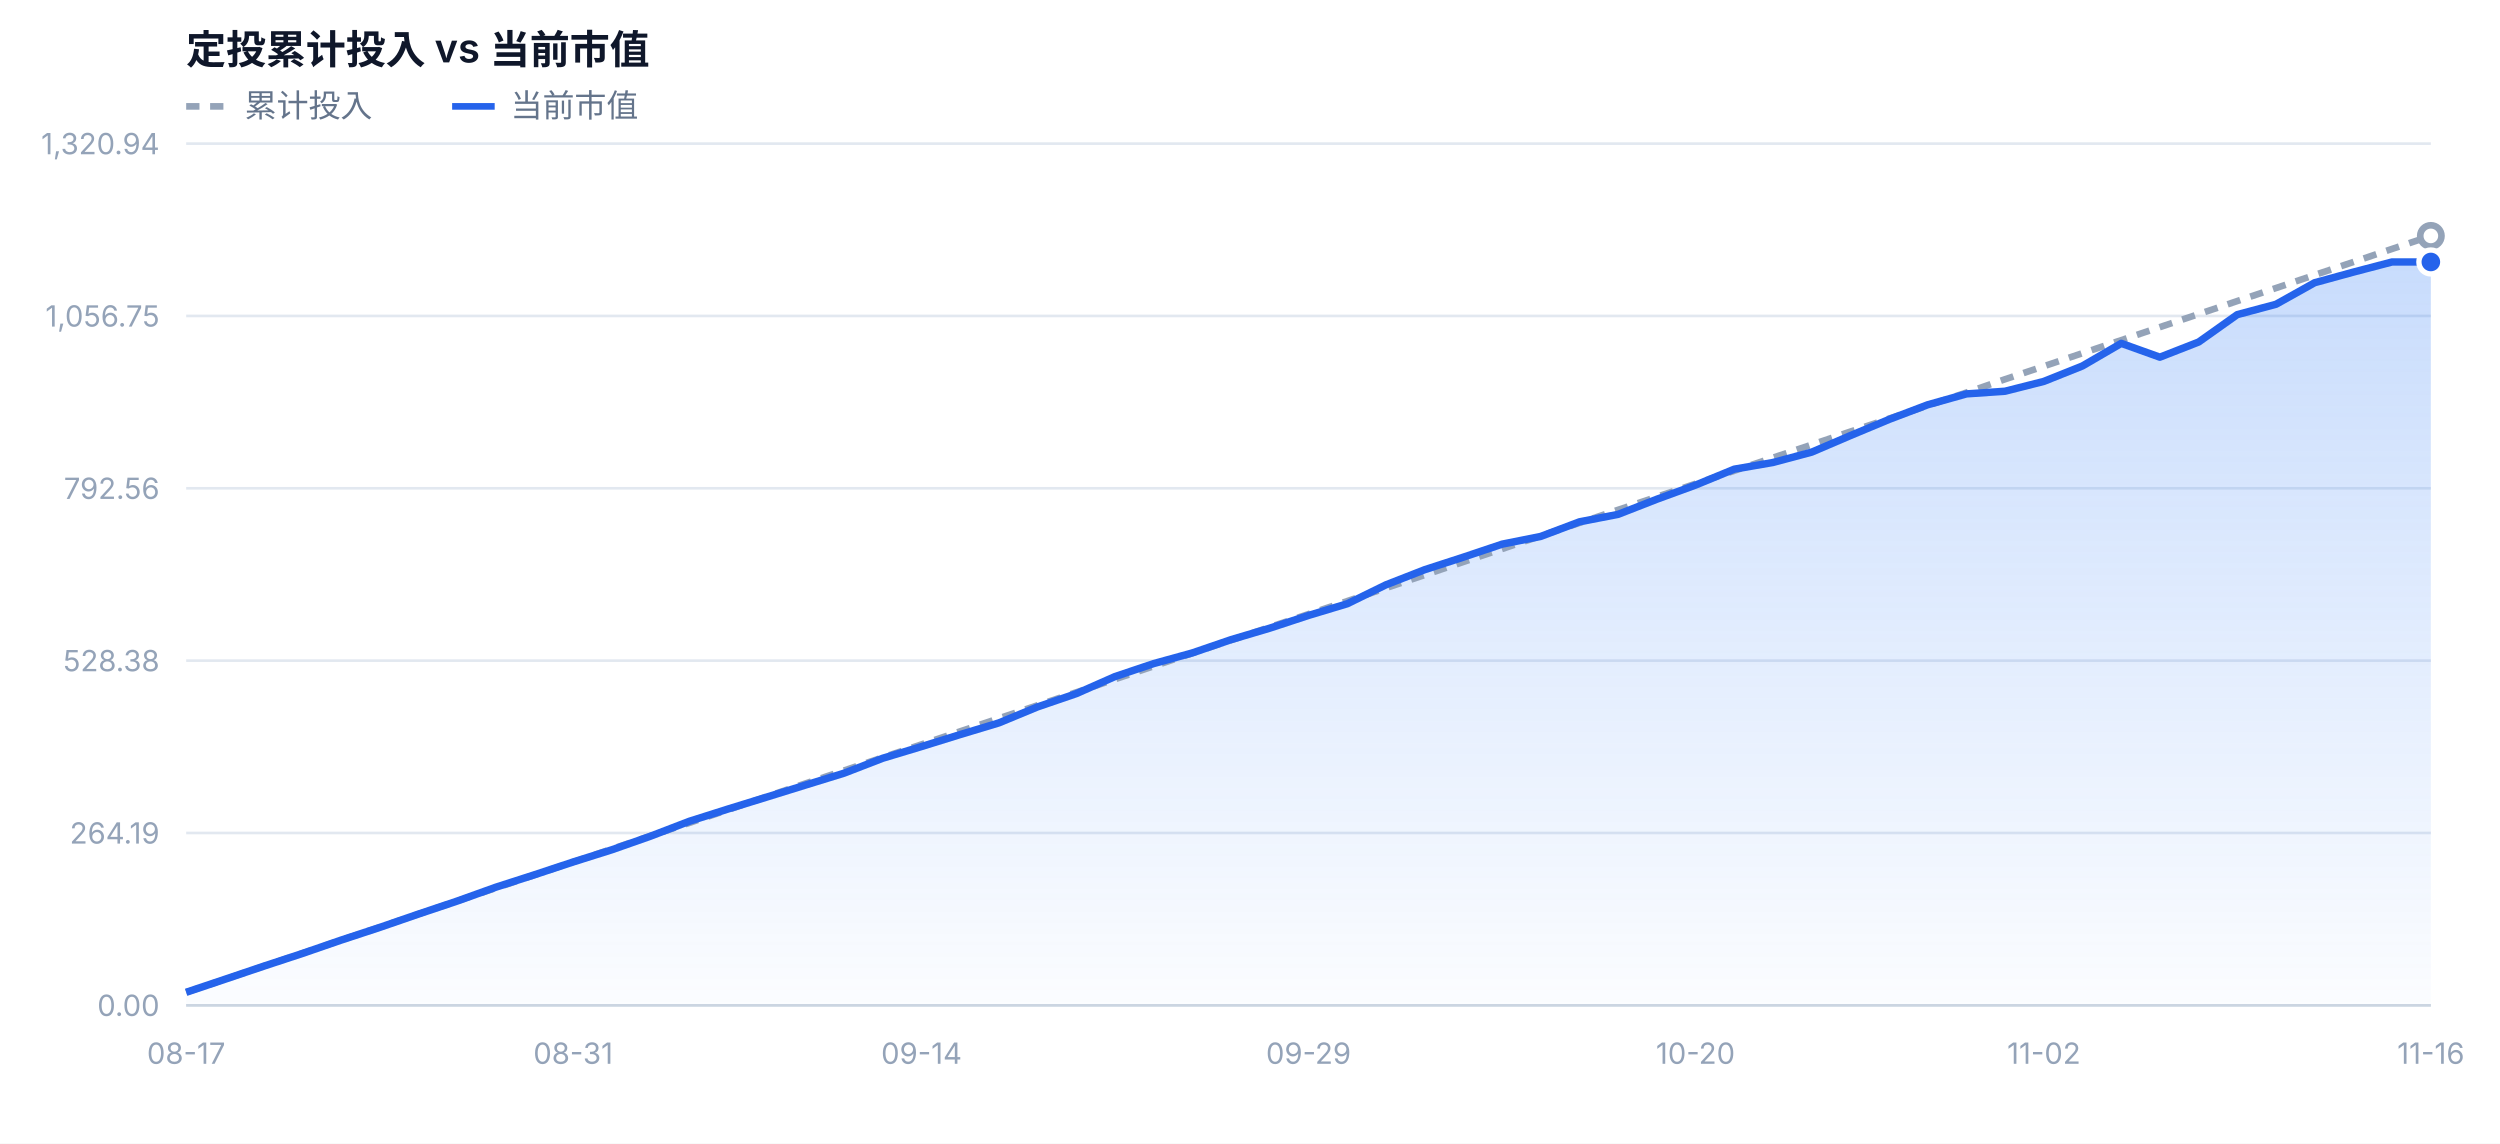
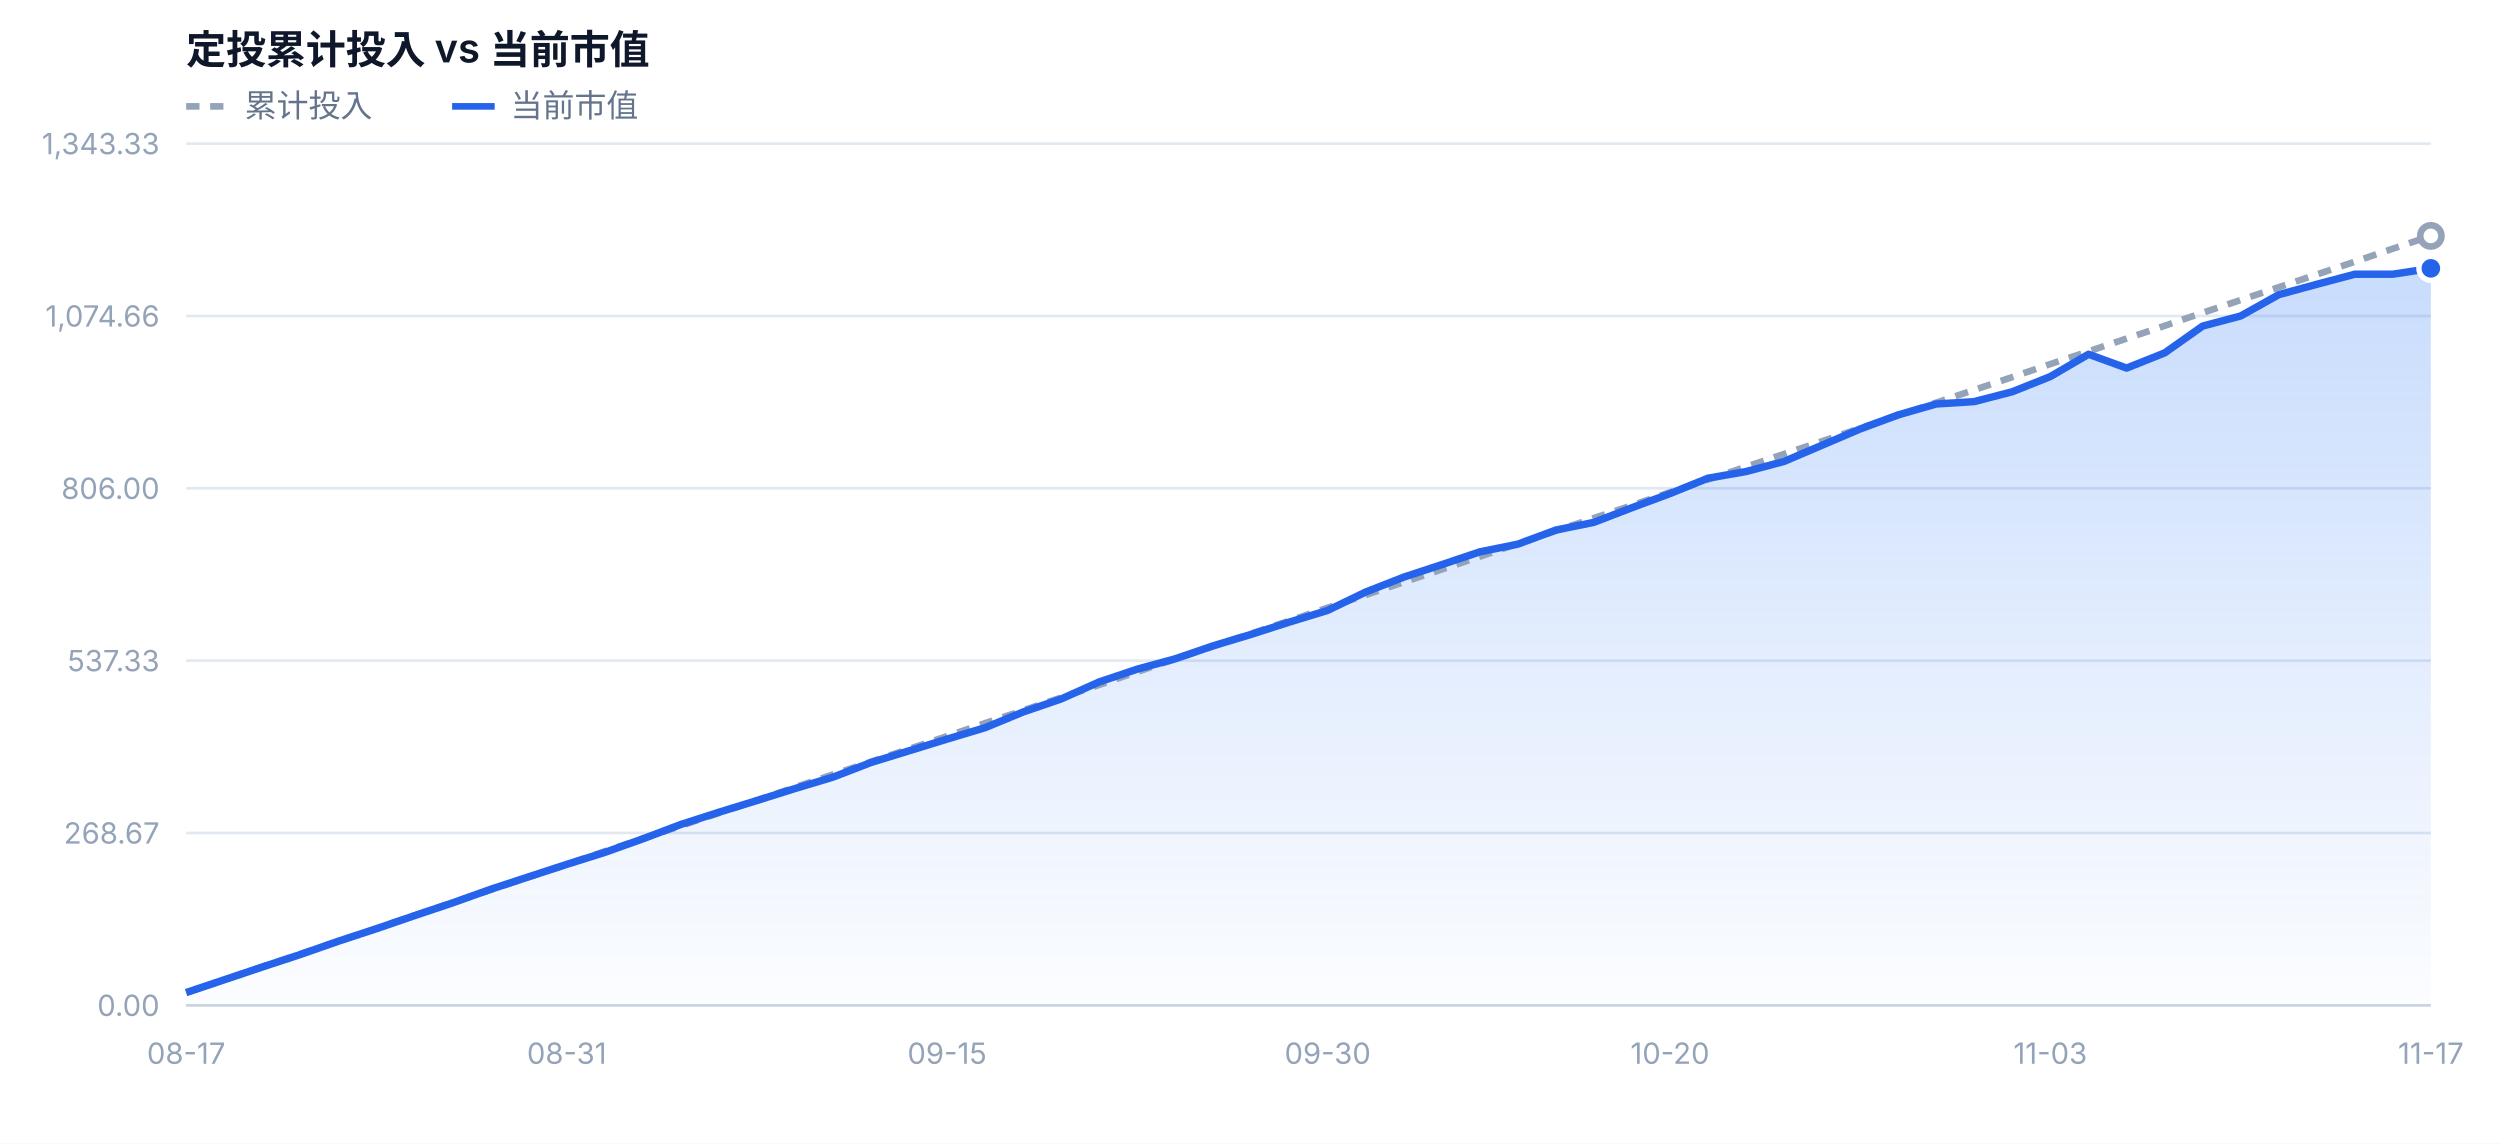
<svg xmlns="http://www.w3.org/2000/svg" width="940" height="430" viewBox="0 0 940 430" font-family="-apple-system,BlinkMacSystemFont,'Segoe UI','PingFang SC','Microsoft YaHei',sans-serif">
  <defs>
    <linearGradient id="mvFill" x1="0" y1="0" x2="0" y2="1">
      <stop offset="0%" stop-color="#3b82f6" stop-opacity="0.28" />
      <stop offset="100%" stop-color="#3b82f6" stop-opacity="0.02" />
    </linearGradient>
  </defs>
  <rect x="0" y="0" width="940" height="430" fill="#ffffff" />
  <text x="70" y="24" font-size="15" font-weight="600" fill="#0f172a">定投累计投入 vs 当前市值</text>
  <line x1="70" y1="40" x2="86" y2="40" stroke="#94a3b8" stroke-width="2.5" stroke-dasharray="5 4" />
  <text x="92" y="44" font-size="12" fill="#64748b">累计投入</text>
  <line x1="170" y1="40" x2="186" y2="40" stroke="#2563eb" stroke-width="2.5" />
  <text x="192" y="44" font-size="12" fill="#64748b">当前市值</text>
  <line x1="70" y1="378.0" x2="914" y2="378.0" stroke="#e2e8f0" stroke-width="1" />
  <text x="60" y="382.0" text-anchor="end" font-size="11" fill="#94a3b8">0.00</text>
  <line x1="70" y1="313.2" x2="914" y2="313.2" stroke="#e2e8f0" stroke-width="1" />
-   <text x="60" y="317.2" text-anchor="end" font-size="11" fill="#94a3b8">264.19</text>
+   <text x="60" y="317.2" text-anchor="end" font-size="11" fill="#94a3b8">268.67</text>
  <line x1="70" y1="248.4" x2="914" y2="248.4" stroke="#e2e8f0" stroke-width="1" />
-   <text x="60" y="252.4" text-anchor="end" font-size="11" fill="#94a3b8">528.38</text>
+   <text x="60" y="252.4" text-anchor="end" font-size="11" fill="#94a3b8">537.33</text>
  <line x1="70" y1="183.6" x2="914" y2="183.6" stroke="#e2e8f0" stroke-width="1" />
-   <text x="60" y="187.6" text-anchor="end" font-size="11" fill="#94a3b8">792.56</text>
+   <text x="60" y="187.6" text-anchor="end" font-size="11" fill="#94a3b8">806.00</text>
  <line x1="70" y1="118.8" x2="914" y2="118.8" stroke="#e2e8f0" stroke-width="1" />
-   <text x="60" y="122.8" text-anchor="end" font-size="11" fill="#94a3b8">1,056.75</text>
+   <text x="60" y="122.8" text-anchor="end" font-size="11" fill="#94a3b8">1,074.66</text>
  <line x1="70" y1="54.0" x2="914" y2="54.0" stroke="#e2e8f0" stroke-width="1" />
-   <text x="60" y="58.0" text-anchor="end" font-size="11" fill="#94a3b8">1,320.94</text>
-   <path d="M70.0,378.0 L70.0,373.1 L84.6,368.2 L99.1,363.3 L113.7,358.5 L128.2,353.5 L142.8,348.7 L157.3,343.7 L171.9,338.8 L186.4,333.6 L201.0,328.9 L215.5,324.1 L230.1,319.5 L244.6,314.4 L259.2,308.8 L273.7,304.2 L288.3,299.7 L302.8,295.2 L317.4,290.7 L331.9,285.1 L346.5,280.7 L361.0,276.2 L375.6,271.8 L390.1,265.8 L404.7,260.8 L419.2,254.4 L433.8,249.5 L448.3,245.5 L462.9,240.5 L477.4,236.2 L492.0,231.4 L506.6,227.0 L521.1,219.9 L535.7,214.2 L550.2,209.5 L564.8,204.6 L579.3,201.7 L593.9,196.2 L608.4,193.4 L623.0,187.7 L637.5,182.4 L652.1,176.4 L666.6,173.9 L681.2,170.0 L695.7,163.8 L710.3,157.7 L724.8,152.2 L739.4,148.1 L753.9,147.1 L768.5,143.4 L783.0,137.6 L797.6,129.1 L812.1,134.3 L826.7,128.6 L841.2,118.3 L855.8,114.4 L870.3,106.3 L884.9,102.3 L899.4,98.5 L914.0,98.5 L914.0,378.0 Z" fill="url(#mvFill)" />
-   <path d="M70.0,373.1 L84.6,368.2 L99.1,363.3 L113.7,358.4 L128.2,353.5 L142.8,348.6 L157.3,343.7 L171.9,338.8 L186.4,333.9 L201.0,329.0 L215.5,324.1 L230.1,319.2 L244.6,314.3 L259.2,309.4 L273.7,304.5 L288.3,299.5 L302.8,294.6 L317.4,289.7 L331.9,284.8 L346.5,279.9 L361.0,275.0 L375.6,270.1 L390.1,265.2 L404.7,260.3 L419.2,255.4 L433.8,250.5 L448.3,245.6 L462.9,240.7 L477.4,235.8 L492.0,230.9 L506.6,226.0 L521.1,221.1 L535.7,216.2 L550.2,211.3 L564.8,206.4 L579.3,201.5 L593.9,196.6 L608.4,191.7 L623.0,186.8 L637.5,181.9 L652.1,177.0 L666.6,172.1 L681.2,167.2 L695.7,162.3 L710.3,157.4 L724.8,152.5 L739.4,147.6 L753.9,142.6 L768.5,137.7 L783.0,132.8 L797.6,127.9 L812.1,123.0 L826.7,118.1 L841.2,113.2 L855.8,108.3 L870.3,103.4 L884.9,98.5 L899.4,93.6 L914.0,88.7" fill="none" stroke="#94a3b8" stroke-width="2.5" stroke-dasharray="5 4" stroke-linejoin="round" />
-   <path d="M70.0,373.1 L84.6,368.2 L99.1,363.3 L113.7,358.5 L128.2,353.5 L142.8,348.7 L157.3,343.7 L171.9,338.8 L186.4,333.6 L201.0,328.9 L215.5,324.1 L230.1,319.5 L244.6,314.4 L259.2,308.8 L273.7,304.2 L288.3,299.7 L302.8,295.2 L317.4,290.7 L331.9,285.1 L346.5,280.7 L361.0,276.2 L375.6,271.8 L390.1,265.8 L404.7,260.8 L419.2,254.4 L433.8,249.5 L448.3,245.5 L462.9,240.5 L477.4,236.2 L492.0,231.4 L506.6,227.0 L521.1,219.9 L535.7,214.2 L550.2,209.5 L564.8,204.6 L579.3,201.7 L593.9,196.2 L608.4,193.4 L623.0,187.7 L637.5,182.4 L652.1,176.4 L666.6,173.9 L681.2,170.0 L695.7,163.8 L710.3,157.7 L724.8,152.2 L739.4,148.1 L753.9,147.1 L768.5,143.4 L783.0,137.6 L797.6,129.1 L812.1,134.3 L826.7,128.6 L841.2,118.3 L855.8,114.4 L870.3,106.3 L884.9,102.3 L899.4,98.5 L914.0,98.5" fill="none" stroke="#2563eb" stroke-width="2.8" stroke-linejoin="round" />
+   <text x="60" y="58.0" text-anchor="end" font-size="11" fill="#94a3b8">1,343.33</text>
+   <path d="M70.0,378.0 L70.0,373.2 L84.3,368.4 L98.6,363.6 L112.9,358.9 L127.2,353.9 L141.5,349.2 L155.8,344.3 L170.1,339.5 L184.4,334.4 L198.7,329.7 L213.1,325.0 L227.4,320.5 L241.7,315.4 L256.0,310.0 L270.3,305.4 L284.6,301.0 L298.9,296.5 L313.2,292.2 L327.5,286.7 L341.8,282.3 L356.1,277.9 L370.4,273.6 L384.7,267.7 L399.0,262.8 L413.3,256.4 L427.6,251.6 L441.9,247.7 L456.2,242.8 L470.5,238.5 L484.8,233.9 L499.2,229.5 L513.5,222.6 L527.8,217.0 L542.1,212.3 L556.4,207.5 L570.7,204.6 L585.0,199.3 L599.3,196.4 L613.6,190.9 L627.9,185.6 L642.2,179.8 L656.5,177.3 L670.8,173.5 L685.1,167.4 L699.4,161.3 L713.7,156.0 L728.0,151.9 L742.3,151.0 L756.6,147.3 L770.9,141.6 L785.3,133.2 L799.6,138.4 L813.9,132.7 L828.2,122.6 L842.5,118.8 L856.8,110.8 L871.1,106.9 L885.4,103.1 L899.7,103.1 L914.0,100.9 L914.0,378.0 Z" fill="url(#mvFill)" />
+   <path d="M70.0,373.2 L84.3,368.4 L98.6,363.5 L112.9,358.7 L127.2,353.9 L141.5,349.1 L155.8,344.2 L170.1,339.4 L184.4,334.6 L198.7,329.8 L213.1,325.0 L227.4,320.1 L241.7,315.3 L256.0,310.5 L270.3,305.7 L284.6,300.9 L298.9,296.0 L313.2,291.2 L327.5,286.4 L341.8,281.6 L356.1,276.8 L370.4,271.9 L384.7,267.1 L399.0,262.3 L413.3,257.5 L427.6,252.6 L441.9,247.8 L456.2,243.0 L470.5,238.2 L484.8,233.4 L499.2,228.5 L513.5,223.7 L527.8,218.9 L542.1,214.1 L556.4,209.3 L570.7,204.4 L585.0,199.6 L599.3,194.8 L613.6,190.0 L627.9,185.1 L642.2,180.3 L656.5,175.5 L670.8,170.7 L685.1,165.9 L699.4,161.0 L713.7,156.2 L728.0,151.4 L742.3,146.6 L756.6,141.8 L770.9,136.9 L785.3,132.1 L799.6,127.3 L813.9,122.5 L828.2,117.6 L842.5,112.8 L856.8,108.0 L871.1,103.2 L885.4,98.4 L899.7,93.5 L914.0,88.7" fill="none" stroke="#94a3b8" stroke-width="2.5" stroke-dasharray="5 4" stroke-linejoin="round" />
+   <path d="M70.0,373.2 L84.3,368.4 L98.6,363.6 L112.9,358.9 L127.2,353.9 L141.5,349.2 L155.8,344.3 L170.1,339.5 L184.4,334.4 L198.7,329.7 L213.1,325.0 L227.4,320.5 L241.7,315.4 L256.0,310.0 L270.3,305.4 L284.6,301.0 L298.9,296.5 L313.2,292.2 L327.5,286.7 L341.8,282.3 L356.1,277.9 L370.4,273.6 L384.7,267.7 L399.0,262.8 L413.3,256.4 L427.6,251.6 L441.9,247.7 L456.2,242.8 L470.5,238.5 L484.8,233.9 L499.2,229.5 L513.5,222.6 L527.8,217.0 L542.1,212.3 L556.4,207.5 L570.7,204.6 L585.0,199.3 L599.3,196.4 L613.6,190.9 L627.9,185.6 L642.2,179.8 L656.5,177.3 L670.8,173.5 L685.1,167.4 L699.4,161.3 L713.7,156.0 L728.0,151.9 L742.3,151.0 L756.6,147.3 L770.9,141.6 L785.3,133.2 L799.6,138.4 L813.9,132.7 L828.2,122.6 L842.5,118.8 L856.8,110.8 L871.1,106.9 L885.4,103.1 L899.7,103.1 L914.0,100.9" fill="none" stroke="#2563eb" stroke-width="2.8" stroke-linejoin="round" />
  <circle cx="914.0" cy="88.7" r="4" fill="#ffffff" stroke="#94a3b8" stroke-width="2.5" />
-   <circle cx="914.0" cy="98.5" r="4.5" fill="#2563eb" stroke="#ffffff" stroke-width="2" />
+   <circle cx="914.0" cy="100.9" r="4.5" fill="#2563eb" stroke="#ffffff" stroke-width="2" />
  <text x="70.0" y="400.0" text-anchor="middle" font-size="11" fill="#94a3b8">08-17</text>
-   <text x="215.5" y="400.0" text-anchor="middle" font-size="11" fill="#94a3b8">08-31</text>
-   <text x="346.5" y="400.0" text-anchor="middle" font-size="11" fill="#94a3b8">09-14</text>
-   <text x="492.0" y="400.0" text-anchor="middle" font-size="11" fill="#94a3b8">09-29</text>
-   <text x="637.5" y="400.0" text-anchor="middle" font-size="11" fill="#94a3b8">10-20</text>
-   <text x="768.5" y="400.0" text-anchor="middle" font-size="11" fill="#94a3b8">11-02</text>
-   <text x="914.0" y="400.0" text-anchor="middle" font-size="11" fill="#94a3b8">11-16</text>
+   <text x="213.1" y="400.0" text-anchor="middle" font-size="11" fill="#94a3b8">08-31</text>
+   <text x="356.1" y="400.0" text-anchor="middle" font-size="11" fill="#94a3b8">09-15</text>
+   <text x="499.2" y="400.0" text-anchor="middle" font-size="11" fill="#94a3b8">09-30</text>
+   <text x="627.9" y="400.0" text-anchor="middle" font-size="11" fill="#94a3b8">10-20</text>
+   <text x="770.9" y="400.0" text-anchor="middle" font-size="11" fill="#94a3b8">11-03</text>
+   <text x="914.0" y="400.0" text-anchor="middle" font-size="11" fill="#94a3b8">11-17</text>
  <line x1="70" y1="378.0" x2="914" y2="378.0" stroke="#cbd5e1" stroke-width="1" />
</svg>
